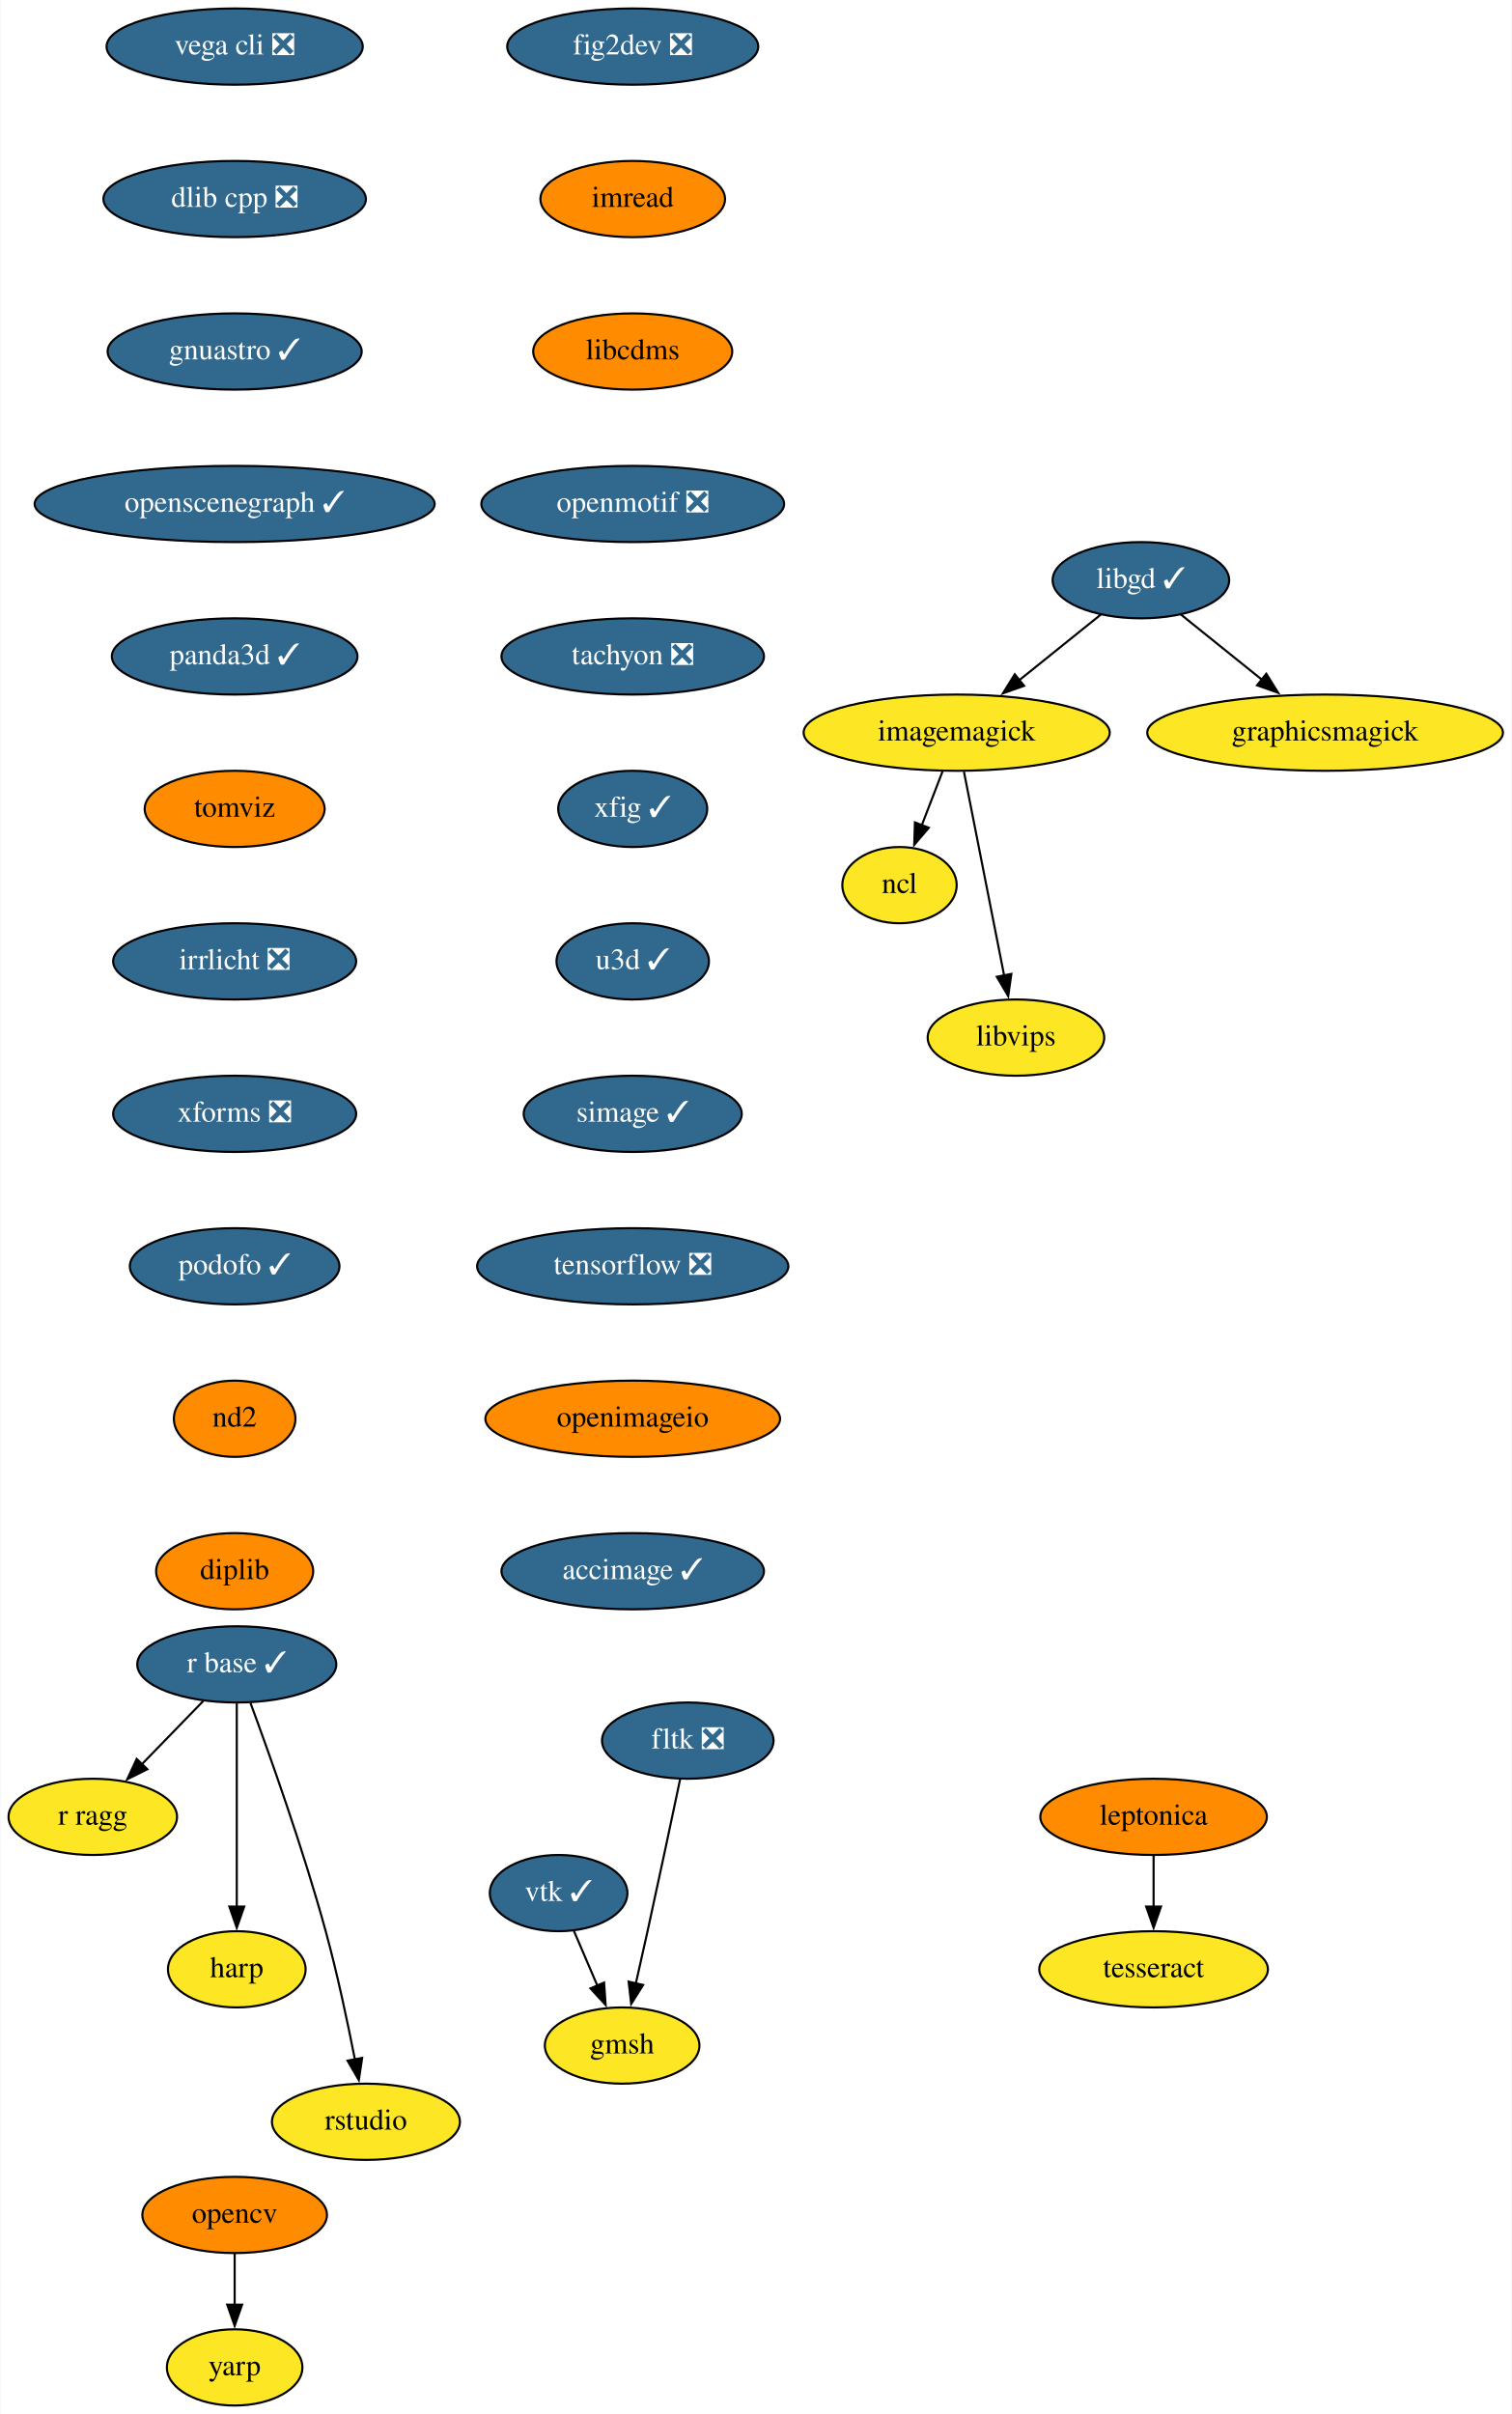
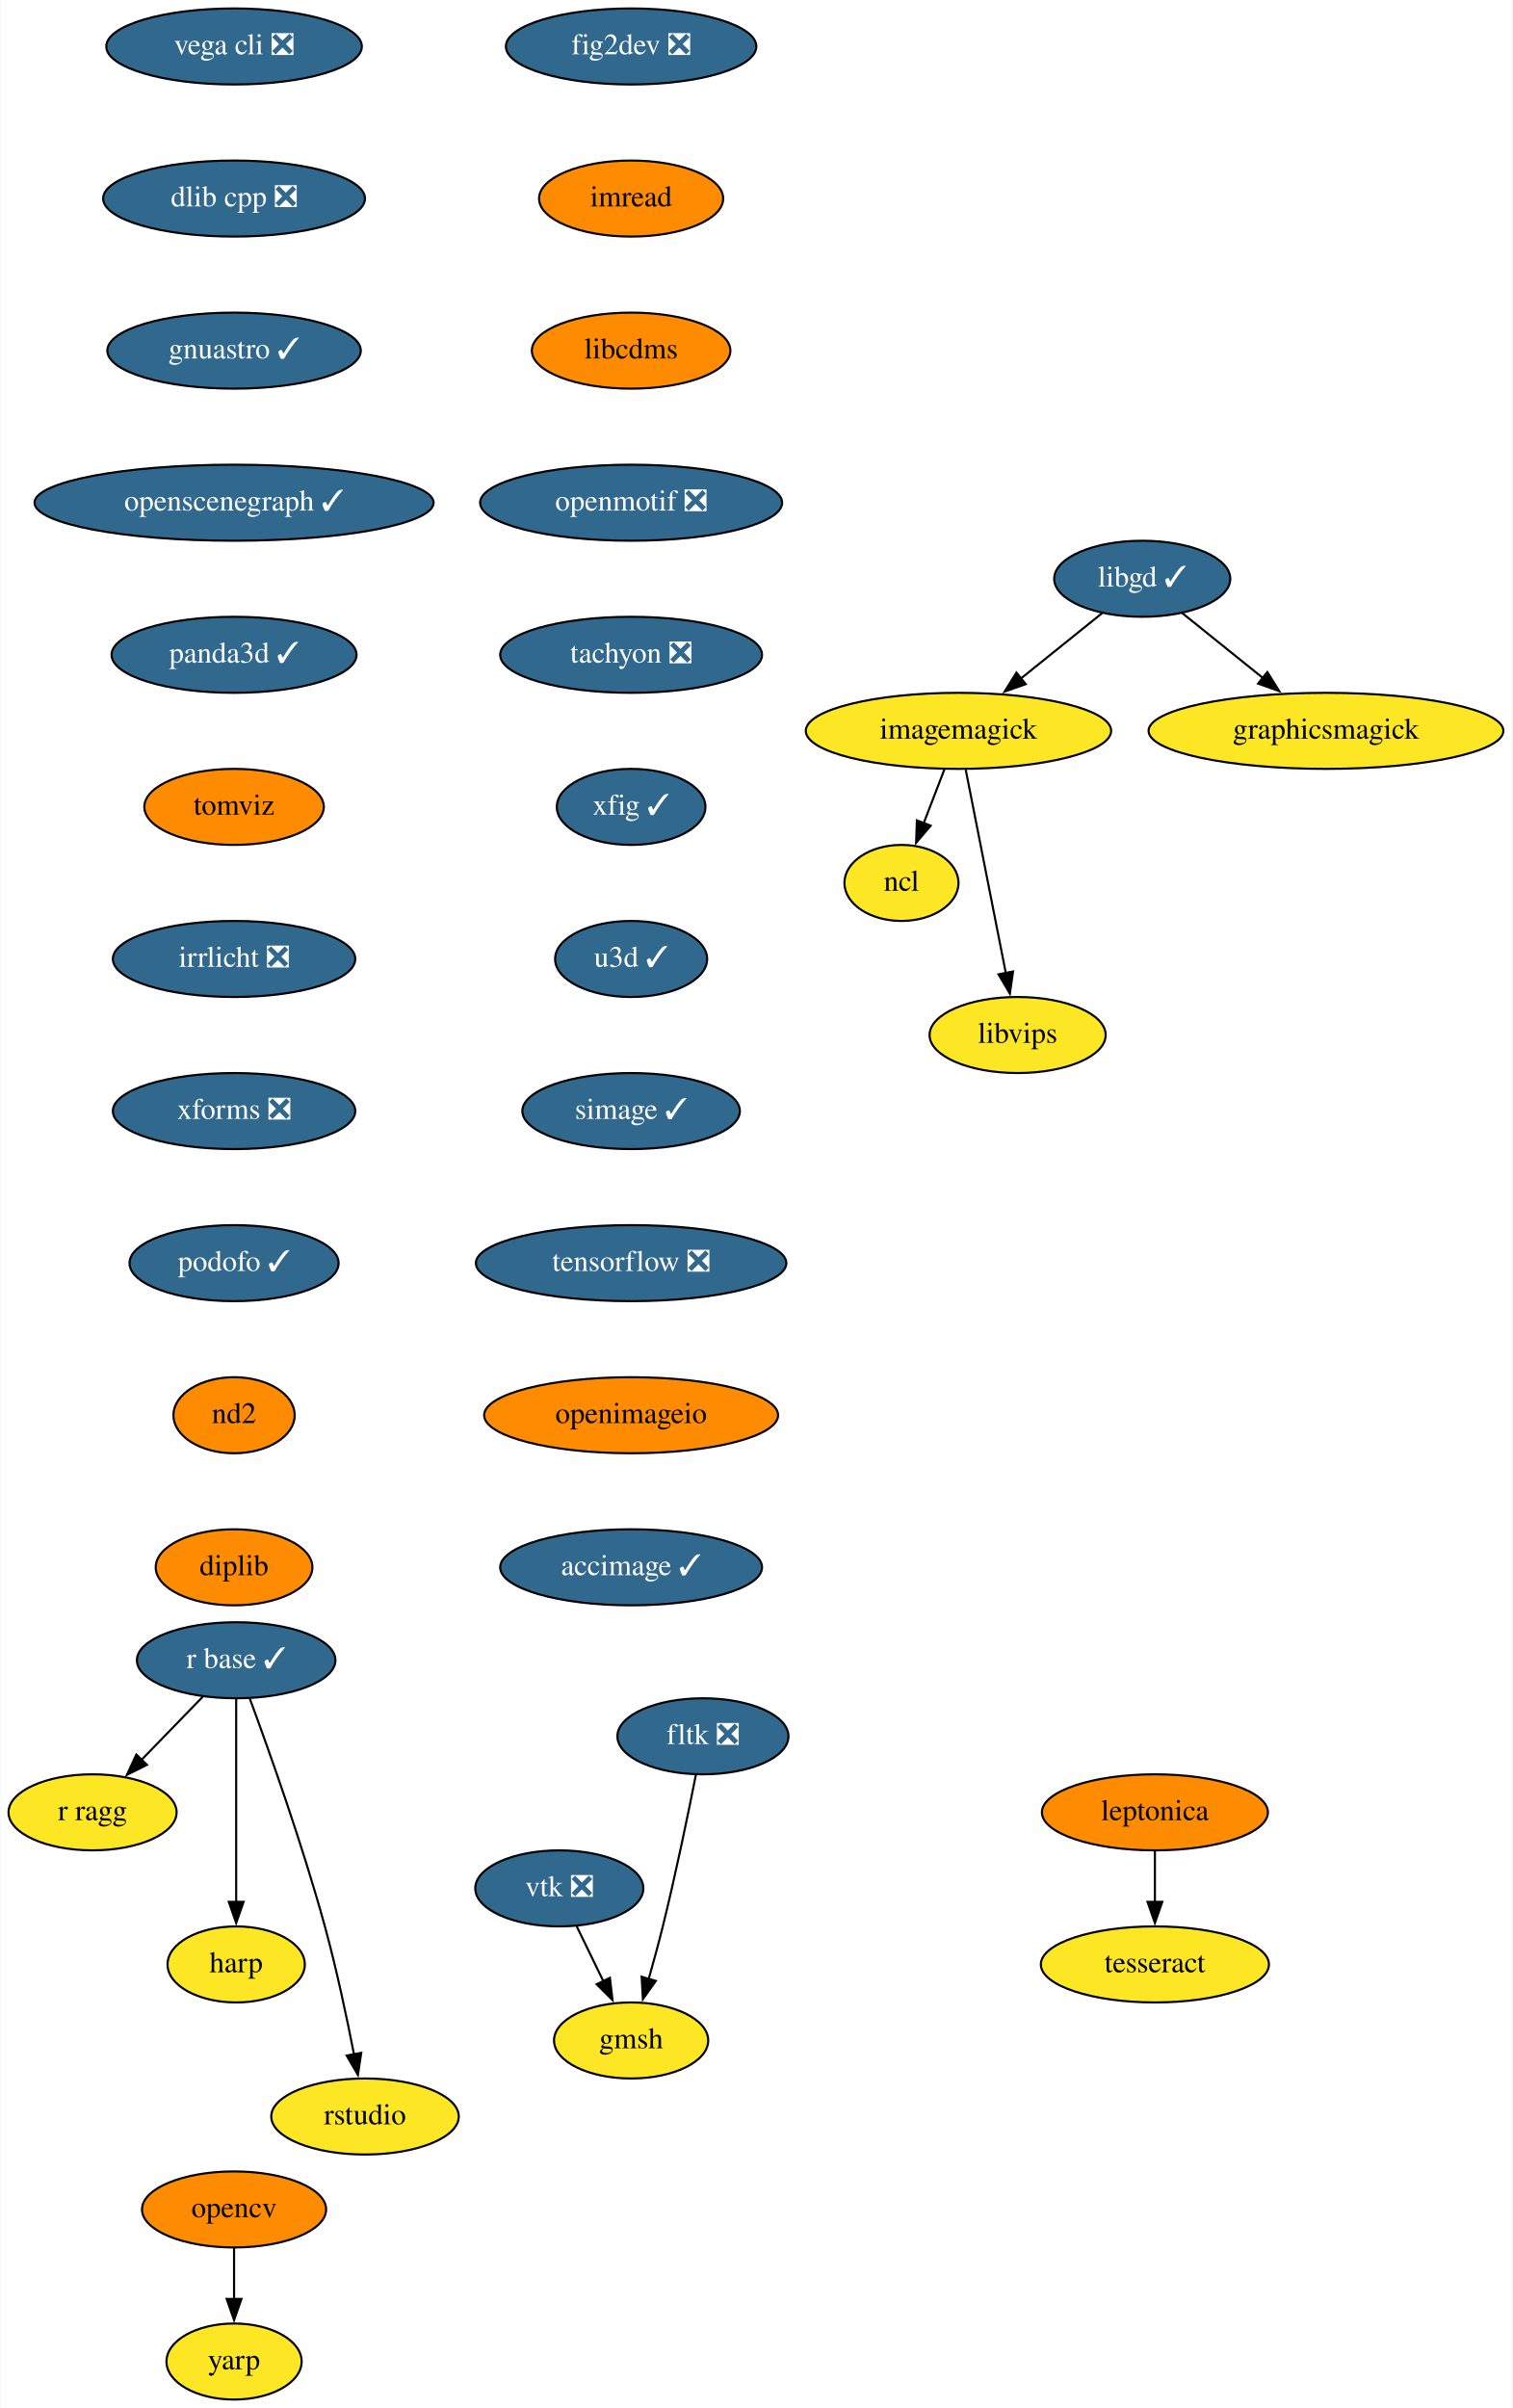
- <svg xmlns="http://www.w3.org/2000/svg" xmlns:xlink="http://www.w3.org/1999/xlink" width="714pt" height="1140pt" viewBox="0.00 0.00 713.65 1140.00">
+ <svg xmlns="http://www.w3.org/2000/svg" xmlns:xlink="http://www.w3.org/1999/xlink" width="716pt" height="1140pt" viewBox="0.00 0.00 715.65 1140.00">
  <g id="graph0" class="graph" transform="scale(1 1) rotate(0) translate(4 1136)">
-     <polygon fill="white" stroke="none" points="-4,4 -4,-1136 709.65,-1136 709.65,4 -4,4" />
+     <polygon fill="white" stroke="none" points="-4,4 -4,-1136 711.65,-1136 711.65,4 -4,4" />
    <g id="node1" class="node">
      <g id="a_node1">
        <a xlink:href="https://github.com/conda-forge/fig2dev-feedstock/pull/8" xlink:title="fig2dev ❎">
          <ellipse fill="#31688e" stroke="black" cx="294.65" cy="-1114" rx="59.29" ry="18" />
          <text text-anchor="middle" x="294.65" y="-1110.3" font-family="Times,serif" font-size="14.00" fill="white">fig2dev ❎</text>
        </a>
      </g>
    </g>
    <g id="node2" class="node">
      <g id="a_node2">
        <a xlink:href="https://github.com/conda-forge/imread-feedstock" xlink:title="imread">
          <ellipse fill="#ff8c00" stroke="black" cx="294.65" cy="-1042" rx="43.59" ry="18" />
          <text text-anchor="middle" x="294.65" y="-1038.3" font-family="Times,serif" font-size="14.00">imread</text>
        </a>
      </g>
    </g>
    <g id="node6" class="node">
      <g id="a_node6">
        <a xlink:href="https://github.com/conda-forge/libcdms-feedstock" xlink:title="libcdms">
          <ellipse fill="#ff8c00" stroke="black" cx="294.65" cy="-970" rx="47" ry="18" />
          <text text-anchor="middle" x="294.65" y="-966.3" font-family="Times,serif" font-size="14.00">libcdms</text>
        </a>
      </g>
    </g>
    <g id="node3" class="node">
      <g id="a_node3">
        <a xlink:href="https://github.com/conda-forge/imagemagick-feedstock" xlink:title="imagemagick">
-           <ellipse fill="#fde725" stroke="black" cx="447.65" cy="-790" rx="72.29" ry="18" />
-           <text text-anchor="middle" x="447.65" y="-786.3" font-family="Times,serif" font-size="14.00">imagemagick</text>
+           <ellipse fill="#fde725" stroke="black" cx="449.65" cy="-790" rx="72.29" ry="18" />
+           <text text-anchor="middle" x="449.65" y="-786.3" font-family="Times,serif" font-size="14.00">imagemagick</text>
        </a>
      </g>
    </g>
    <g id="node4" class="node">
      <g id="a_node4">
        <a xlink:href="https://github.com/conda-forge/ncl-feedstock" xlink:title="ncl">
-           <ellipse fill="#fde725" stroke="black" cx="420.65" cy="-718" rx="27" ry="18" />
-           <text text-anchor="middle" x="420.65" y="-714.3" font-family="Times,serif" font-size="14.00">ncl</text>
+           <ellipse fill="#fde725" stroke="black" cx="422.65" cy="-718" rx="27" ry="18" />
+           <text text-anchor="middle" x="422.65" y="-714.3" font-family="Times,serif" font-size="14.00">ncl</text>
        </a>
      </g>
    </g>
    <g id="edge2" class="edge">
-       <path fill="none" stroke="black" d="M440.97,-771.7C438.02,-764.04 434.47,-754.85 431.18,-746.3" />
-       <polygon fill="black" stroke="black" points="434.47,-745.1 427.6,-737.03 427.94,-747.62 434.47,-745.1" />
+       <path fill="none" stroke="black" d="M442.97,-771.7C440.02,-764.04 436.47,-754.85 433.18,-746.3" />
+       <polygon fill="black" stroke="black" points="436.47,-745.1 429.6,-737.03 429.94,-747.62 436.47,-745.1" />
    </g>
    <g id="node5" class="node">
      <g id="a_node5">
        <a xlink:href="https://github.com/conda-forge/libvips-feedstock" xlink:title="libvips">
-           <ellipse fill="#fde725" stroke="black" cx="475.65" cy="-646" rx="41.69" ry="18" />
-           <text text-anchor="middle" x="475.65" y="-642.3" font-family="Times,serif" font-size="14.00">libvips</text>
+           <ellipse fill="#fde725" stroke="black" cx="477.65" cy="-646" rx="41.69" ry="18" />
+           <text text-anchor="middle" x="477.65" y="-642.3" font-family="Times,serif" font-size="14.00">libvips</text>
        </a>
      </g>
    </g>
    <g id="edge3" class="edge">
-       <path fill="none" stroke="black" d="M451.08,-771.59C455.83,-747.5 464.46,-703.75 470.12,-675.03" />
-       <polygon fill="black" stroke="black" points="473.48,-676.08 471.98,-665.6 466.61,-674.73 473.48,-676.08" />
+       <path fill="none" stroke="black" d="M453.08,-771.59C457.83,-747.5 466.46,-703.75 472.12,-675.03" />
+       <polygon fill="black" stroke="black" points="475.48,-676.08 473.98,-665.6 468.61,-674.73 475.48,-676.08" />
    </g>
    <g id="node7" class="node">
      <g id="a_node7">
        <a xlink:href="https://github.com/conda-forge/openmotif-feedstock/pull/12" xlink:title="openmotif ❎">
          <ellipse fill="#31688e" stroke="black" cx="294.65" cy="-898" rx="71.5" ry="18" />
          <text text-anchor="middle" x="294.65" y="-894.3" font-family="Times,serif" font-size="14.00" fill="white">openmotif ❎</text>
        </a>
      </g>
    </g>
    <g id="node12" class="node">
      <g id="a_node12">
        <a xlink:href="https://github.com/conda-forge/tachyon-feedstock/pull/5" xlink:title="tachyon ❎">
          <ellipse fill="#31688e" stroke="black" cx="294.65" cy="-826" rx="61.99" ry="18" />
          <text text-anchor="middle" x="294.65" y="-822.3" font-family="Times,serif" font-size="14.00" fill="white">tachyon ❎</text>
        </a>
      </g>
    </g>
    <g id="node8" class="node">
      <g id="a_node8">
        <a xlink:href="https://github.com/conda-forge/libgd-feedstock/pull/49" xlink:title="libgd ✓">
-           <ellipse fill="#31688e" stroke="black" cx="534.65" cy="-862" rx="41.69" ry="18" />
-           <text text-anchor="middle" x="534.65" y="-858.3" font-family="Times,serif" font-size="14.00" fill="white">libgd ✓</text>
+           <ellipse fill="#31688e" stroke="black" cx="536.65" cy="-862" rx="41.69" ry="18" />
+           <text text-anchor="middle" x="536.65" y="-858.3" font-family="Times,serif" font-size="14.00" fill="white">libgd ✓</text>
        </a>
      </g>
    </g>
    <g id="edge6" class="edge">
-       <path fill="none" stroke="black" d="M515.77,-845.81C504.51,-836.75 489.97,-825.05 477.21,-814.79" />
-       <polygon fill="black" stroke="black" points="479.48,-812.12 469.49,-808.58 475.09,-817.57 479.48,-812.12" />
+       <path fill="none" stroke="black" d="M517.77,-845.81C506.51,-836.75 491.97,-825.05 479.21,-814.79" />
+       <polygon fill="black" stroke="black" points="481.48,-812.12 471.49,-808.58 477.09,-817.57 481.48,-812.12" />
    </g>
    <g id="node9" class="node">
      <g id="a_node9">
        <a xlink:href="https://github.com/conda-forge/graphicsmagick-feedstock" xlink:title="graphicsmagick">
-           <ellipse fill="#fde725" stroke="black" cx="621.65" cy="-790" rx="84" ry="18" />
-           <text text-anchor="middle" x="621.65" y="-786.3" font-family="Times,serif" font-size="14.00">graphicsmagick</text>
+           <ellipse fill="#fde725" stroke="black" cx="623.65" cy="-790" rx="84" ry="18" />
+           <text text-anchor="middle" x="623.65" y="-786.3" font-family="Times,serif" font-size="14.00">graphicsmagick</text>
        </a>
      </g>
    </g>
    <g id="edge7" class="edge">
-       <path fill="none" stroke="black" d="M553.52,-845.81C564.7,-836.82 579.12,-825.22 591.81,-815.01" />
-       <polygon fill="black" stroke="black" points="593.89,-817.82 599.49,-808.83 589.51,-812.37 593.89,-817.82" />
+       <path fill="none" stroke="black" d="M555.52,-845.81C566.7,-836.82 581.12,-825.22 593.81,-815.01" />
+       <polygon fill="black" stroke="black" points="595.89,-817.82 601.49,-808.83 591.51,-812.37 595.89,-817.82" />
    </g>
    <g id="node10" class="node">
      <g id="a_node10">
        <a xlink:href="https://github.com/conda-forge/opencv-feedstock" xlink:title="opencv">
          <ellipse fill="#ff8c00" stroke="black" cx="106.65" cy="-90" rx="43.59" ry="18" />
          <text text-anchor="middle" x="106.65" y="-86.3" font-family="Times,serif" font-size="14.00">opencv</text>
        </a>
      </g>
    </g>
    <g id="node11" class="node">
      <g id="a_node11">
        <a xlink:href="https://github.com/conda-forge/yarp-feedstock" xlink:title="yarp">
          <ellipse fill="#fde725" stroke="black" cx="106.65" cy="-18" rx="32" ry="18" />
          <text text-anchor="middle" x="106.65" y="-14.3" font-family="Times,serif" font-size="14.00">yarp</text>
        </a>
      </g>
    </g>
    <g id="edge8" class="edge">
      <path fill="none" stroke="black" d="M106.65,-71.7C106.65,-64.41 106.65,-55.73 106.65,-47.54" />
      <polygon fill="black" stroke="black" points="110.15,-47.62 106.65,-37.62 103.15,-47.62 110.15,-47.62" />
    </g>
    <g id="node17" class="node">
      <g id="a_node17">
        <a xlink:href="https://github.com/conda-forge/xfig-feedstock/pull/6" xlink:title="xfig ✓">
          <ellipse fill="#31688e" stroke="black" cx="294.65" cy="-754" rx="35.19" ry="18" />
          <text text-anchor="middle" x="294.65" y="-750.3" font-family="Times,serif" font-size="14.00" fill="white">xfig ✓</text>
        </a>
      </g>
    </g>
    <g id="node13" class="node">
      <g id="a_node13">
        <a xlink:href="https://github.com/conda-forge/r-base-feedstock/pull/239" xlink:title="r base ✓">
          <ellipse fill="#31688e" stroke="black" cx="107.65" cy="-350" rx="47" ry="18" />
          <text text-anchor="middle" x="107.65" y="-346.3" font-family="Times,serif" font-size="14.00" fill="white">r base ✓</text>
        </a>
      </g>
    </g>
    <g id="node14" class="node">
      <g id="a_node14">
        <a xlink:href="https://github.com/conda-forge/r-ragg-feedstock" xlink:title="r ragg">
          <ellipse fill="#fde725" stroke="black" cx="39.65" cy="-278" rx="39.79" ry="18" />
          <text text-anchor="middle" x="39.65" y="-274.3" font-family="Times,serif" font-size="14.00">r ragg</text>
        </a>
      </g>
    </g>
    <g id="edge10" class="edge">
      <path fill="none" stroke="black" d="M91.87,-332.76C83.26,-323.89 72.42,-312.74 62.86,-302.89" />
      <polygon fill="black" stroke="black" points="65.4,-300.49 55.92,-295.75 60.38,-305.36 65.4,-300.49" />
    </g>
    <g id="node15" class="node">
      <g id="a_node15">
        <a xlink:href="https://github.com/conda-forge/harp-feedstock" xlink:title="harp">
          <ellipse fill="#fde725" stroke="black" cx="107.65" cy="-206" rx="32.5" ry="18" />
          <text text-anchor="middle" x="107.65" y="-202.3" font-family="Times,serif" font-size="14.00">harp</text>
        </a>
      </g>
    </g>
    <g id="edge11" class="edge">
      <path fill="none" stroke="black" d="M107.65,-331.59C107.65,-307.61 107.65,-264.14 107.65,-235.42" />
      <polygon fill="black" stroke="black" points="111.15,-235.62 107.65,-225.62 104.15,-235.62 111.15,-235.62" />
    </g>
    <g id="node16" class="node">
      <g id="a_node16">
        <a xlink:href="https://github.com/conda-forge/rstudio-feedstock" xlink:title="rstudio">
          <ellipse fill="#fde725" stroke="black" cx="168.65" cy="-134" rx="44.39" ry="18" />
          <text text-anchor="middle" x="168.65" y="-130.3" font-family="Times,serif" font-size="14.00">rstudio</text>
        </a>
      </g>
    </g>
    <g id="edge12" class="edge">
      <path fill="none" stroke="black" d="M114.12,-331.8C122.96,-307.88 138.95,-263.08 149.65,-224 155.14,-203.94 160.01,-180.98 163.44,-163.41" />
      <polygon fill="black" stroke="black" points="166.86,-164.17 165.29,-153.69 159.98,-162.85 166.86,-164.17" />
    </g>
    <g id="node18" class="node">
      <g id="a_node18">
        <a xlink:href="https://github.com/conda-forge/u3d-feedstock/pull/24" xlink:title="u3d ✓">
          <ellipse fill="#31688e" stroke="black" cx="294.65" cy="-682" rx="36" ry="18" />
          <text text-anchor="middle" x="294.65" y="-678.3" font-family="Times,serif" font-size="14.00" fill="white">u3d ✓</text>
        </a>
      </g>
    </g>
    <g id="node19" class="node">
      <g id="a_node19">
        <a xlink:href="https://github.com/conda-forge/simage-feedstock/pull/13" xlink:title="simage ✓">
          <ellipse fill="#31688e" stroke="black" cx="294.65" cy="-610" rx="51.5" ry="18" />
          <text text-anchor="middle" x="294.65" y="-606.3" font-family="Times,serif" font-size="14.00" fill="white">simage ✓</text>
        </a>
      </g>
    </g>
    <g id="node22" class="node">
      <g id="a_node22">
        <a xlink:href="https://github.com/conda-forge/tensorflow-feedstock/pull/303" xlink:title="tensorflow ❎">
          <ellipse fill="#31688e" stroke="black" cx="294.65" cy="-538" rx="73.5" ry="18" />
          <text text-anchor="middle" x="294.65" y="-534.3" font-family="Times,serif" font-size="14.00" fill="white">tensorflow ❎</text>
        </a>
      </g>
    </g>
    <g id="node20" class="node">
      <g id="a_node20">
-         <a xlink:href="https://github.com/conda-forge/vtk-feedstock/pull/288" xlink:title="vtk ✓">
-           <ellipse fill="#31688e" stroke="black" cx="259.65" cy="-242" rx="32.5" ry="18" />
-           <text text-anchor="middle" x="259.65" y="-238.3" font-family="Times,serif" font-size="14.00" fill="white">vtk ✓</text>
+         <a xlink:href="https://github.com/conda-forge/vtk-feedstock/pull/288" xlink:title="vtk ❎">
+           <ellipse fill="#31688e" stroke="black" cx="260.65" cy="-242" rx="39.79" ry="18" />
+           <text text-anchor="middle" x="260.65" y="-238.3" font-family="Times,serif" font-size="14.00" fill="white">vtk ❎</text>
        </a>
      </g>
    </g>
    <g id="node21" class="node">
      <g id="a_node21">
        <a xlink:href="https://github.com/conda-forge/gmsh-feedstock" xlink:title="gmsh">
-           <ellipse fill="#fde725" stroke="black" cx="289.65" cy="-170" rx="36.5" ry="18" />
-           <text text-anchor="middle" x="289.65" y="-166.3" font-family="Times,serif" font-size="14.00">gmsh</text>
+           <ellipse fill="#fde725" stroke="black" cx="294.65" cy="-170" rx="36.5" ry="18" />
+           <text text-anchor="middle" x="294.65" y="-166.3" font-family="Times,serif" font-size="14.00">gmsh</text>
        </a>
      </g>
    </g>
    <g id="edge16" class="edge">
-       <path fill="none" stroke="black" d="M266.91,-224.05C270.23,-216.32 274.24,-206.96 277.96,-198.27" />
-       <polygon fill="black" stroke="black" points="281.13,-199.75 281.85,-189.18 274.7,-196.99 281.13,-199.75" />
+       <path fill="none" stroke="black" d="M268.88,-224.05C272.68,-216.23 277.28,-206.75 281.54,-197.98" />
+       <polygon fill="black" stroke="black" points="284.61,-199.67 285.83,-189.15 278.31,-196.62 284.61,-199.67" />
    </g>
    <g id="node23" class="node">
      <g id="a_node23">
        <a xlink:href="https://github.com/conda-forge/openimageio-feedstock" xlink:title="openimageio">
          <ellipse fill="#ff8c00" stroke="black" cx="294.65" cy="-466" rx="69.59" ry="18" />
          <text text-anchor="middle" x="294.65" y="-462.3" font-family="Times,serif" font-size="14.00">openimageio</text>
        </a>
      </g>
    </g>
    <g id="node27" class="node">
      <g id="a_node27">
        <a xlink:href="https://github.com/conda-forge/accimage-feedstock/pull/12" xlink:title="accimage ✓">
          <ellipse fill="#31688e" stroke="black" cx="294.65" cy="-394" rx="61.99" ry="18" />
          <text text-anchor="middle" x="294.65" y="-390.3" font-family="Times,serif" font-size="14.00" fill="white">accimage ✓</text>
        </a>
      </g>
    </g>
    <g id="node24" class="node">
      <g id="a_node24">
        <a xlink:href="https://github.com/conda-forge/leptonica-feedstock" xlink:title="leptonica">
-           <ellipse fill="#ff8c00" stroke="black" cx="540.65" cy="-278" rx="53.5" ry="18" />
-           <text text-anchor="middle" x="540.65" y="-274.3" font-family="Times,serif" font-size="14.00">leptonica</text>
+           <ellipse fill="#ff8c00" stroke="black" cx="542.65" cy="-278" rx="53.5" ry="18" />
+           <text text-anchor="middle" x="542.65" y="-274.3" font-family="Times,serif" font-size="14.00">leptonica</text>
        </a>
      </g>
    </g>
    <g id="node25" class="node">
      <g id="a_node25">
        <a xlink:href="https://github.com/conda-forge/tesseract-feedstock" xlink:title="tesseract">
-           <ellipse fill="#fde725" stroke="black" cx="540.65" cy="-206" rx="54" ry="18" />
-           <text text-anchor="middle" x="540.65" y="-202.3" font-family="Times,serif" font-size="14.00">tesseract</text>
+           <ellipse fill="#fde725" stroke="black" cx="542.65" cy="-206" rx="54" ry="18" />
+           <text text-anchor="middle" x="542.65" y="-202.3" font-family="Times,serif" font-size="14.00">tesseract</text>
        </a>
      </g>
    </g>
    <g id="edge19" class="edge">
-       <path fill="none" stroke="black" d="M540.65,-259.7C540.65,-252.41 540.65,-243.73 540.65,-235.54" />
-       <polygon fill="black" stroke="black" points="544.15,-235.62 540.65,-225.62 537.15,-235.62 544.15,-235.62" />
+       <path fill="none" stroke="black" d="M542.65,-259.7C542.65,-252.41 542.65,-243.73 542.65,-235.54" />
+       <polygon fill="black" stroke="black" points="546.15,-235.62 542.65,-225.62 539.15,-235.62 546.15,-235.62" />
    </g>
    <g id="node26" class="node">
      <g id="a_node26">
        <a xlink:href="https://github.com/conda-forge/fltk-feedstock/pull/16" xlink:title="fltk ❎">
-           <ellipse fill="#31688e" stroke="black" cx="320.65" cy="-314" rx="40.5" ry="18" />
-           <text text-anchor="middle" x="320.65" y="-310.3" font-family="Times,serif" font-size="14.00" fill="white">fltk ❎</text>
+           <ellipse fill="#31688e" stroke="black" cx="328.65" cy="-314" rx="40.5" ry="18" />
+           <text text-anchor="middle" x="328.65" y="-310.3" font-family="Times,serif" font-size="14.00" fill="white">fltk ❎</text>
        </a>
      </g>
    </g>
    <g id="edge20" class="edge">
-       <path fill="none" stroke="black" d="M317,-295.59C313.22,-277.64 307.11,-248.84 301.65,-224 299.88,-215.95 297.92,-207.23 296.1,-199.22" />
-       <polygon fill="black" stroke="black" points="299.56,-198.62 293.93,-189.65 292.73,-200.18 299.56,-198.62" />
+       <path fill="none" stroke="black" d="M325.33,-295.86C321.78,-277.88 315.81,-248.84 309.65,-224 307.64,-215.89 305.25,-207.15 302.98,-199.14" />
+       <polygon fill="black" stroke="black" points="306.35,-198.2 300.22,-189.56 299.63,-200.14 306.35,-198.2" />
    </g>
    <g id="node28" class="node">
      <g id="a_node28">
        <a xlink:href="https://github.com/conda-forge/vega-cli-feedstock/pull/24" xlink:title="vega cli ❎">
          <ellipse fill="#31688e" stroke="black" cx="106.65" cy="-1114" rx="60.5" ry="18" />
          <text text-anchor="middle" x="106.65" y="-1110.3" font-family="Times,serif" font-size="14.00" fill="white">vega cli ❎</text>
        </a>
      </g>
    </g>
    <g id="node29" class="node">
      <g id="a_node29">
        <a xlink:href="https://github.com/conda-forge/dlib-cpp-feedstock/pull/19" xlink:title="dlib cpp ❎">
          <ellipse fill="#31688e" stroke="black" cx="106.65" cy="-1042" rx="61.99" ry="18" />
          <text text-anchor="middle" x="106.65" y="-1038.3" font-family="Times,serif" font-size="14.00" fill="white">dlib cpp ❎</text>
        </a>
      </g>
    </g>
    <g id="node30" class="node">
      <g id="a_node30">
        <a xlink:href="https://github.com/conda-forge/gnuastro-feedstock/pull/27" xlink:title="gnuastro ✓">
          <ellipse fill="#31688e" stroke="black" cx="106.65" cy="-970" rx="60" ry="18" />
          <text text-anchor="middle" x="106.65" y="-966.3" font-family="Times,serif" font-size="14.00" fill="white">gnuastro ✓</text>
        </a>
      </g>
    </g>
    <g id="node31" class="node">
      <g id="a_node31">
        <a xlink:href="https://github.com/conda-forge/openscenegraph-feedstock/pull/24" xlink:title="openscenegraph ✓">
          <ellipse fill="#31688e" stroke="black" cx="106.65" cy="-898" rx="94.48" ry="18" />
          <text text-anchor="middle" x="106.65" y="-894.3" font-family="Times,serif" font-size="14.00" fill="white">openscenegraph ✓</text>
        </a>
      </g>
    </g>
    <g id="node32" class="node">
      <g id="a_node32">
        <a xlink:href="https://github.com/conda-forge/panda3d-feedstock/pull/28" xlink:title="panda3d ✓">
          <ellipse fill="#31688e" stroke="black" cx="106.65" cy="-826" rx="58" ry="18" />
          <text text-anchor="middle" x="106.65" y="-822.3" font-family="Times,serif" font-size="14.00" fill="white">panda3d ✓</text>
        </a>
      </g>
    </g>
    <g id="node33" class="node">
      <g id="a_node33">
        <a xlink:href="https://github.com/conda-forge/tomviz-feedstock" xlink:title="tomviz">
          <ellipse fill="#ff8c00" stroke="black" cx="106.65" cy="-754" rx="42.49" ry="18" />
          <text text-anchor="middle" x="106.65" y="-750.3" font-family="Times,serif" font-size="14.00">tomviz</text>
        </a>
      </g>
    </g>
    <g id="node34" class="node">
      <g id="a_node34">
        <a xlink:href="https://github.com/conda-forge/irrlicht-feedstock/pull/10" xlink:title="irrlicht ❎">
          <ellipse fill="#31688e" stroke="black" cx="106.65" cy="-682" rx="57.39" ry="18" />
          <text text-anchor="middle" x="106.65" y="-678.3" font-family="Times,serif" font-size="14.00" fill="white">irrlicht ❎</text>
        </a>
      </g>
    </g>
    <g id="node35" class="node">
      <g id="a_node35">
        <a xlink:href="https://github.com/conda-forge/xforms-feedstock/pull/2" xlink:title="xforms ❎">
          <ellipse fill="#31688e" stroke="black" cx="106.65" cy="-610" rx="57.39" ry="18" />
          <text text-anchor="middle" x="106.65" y="-606.3" font-family="Times,serif" font-size="14.00" fill="white">xforms ❎</text>
        </a>
      </g>
    </g>
    <g id="node36" class="node">
      <g id="a_node36">
        <a xlink:href="https://github.com/conda-forge/podofo-feedstock/pull/4" xlink:title="podofo ✓">
          <ellipse fill="#31688e" stroke="black" cx="106.65" cy="-538" rx="49.5" ry="18" />
          <text text-anchor="middle" x="106.65" y="-534.3" font-family="Times,serif" font-size="14.00" fill="white">podofo ✓</text>
        </a>
      </g>
    </g>
    <g id="node37" class="node">
      <g id="a_node37">
        <a xlink:href="https://github.com/conda-forge/nd2-feedstock" xlink:title="nd2">
          <ellipse fill="#ff8c00" stroke="black" cx="106.65" cy="-466" rx="28.7" ry="18" />
          <text text-anchor="middle" x="106.65" y="-462.3" font-family="Times,serif" font-size="14.00">nd2</text>
        </a>
      </g>
    </g>
    <g id="node38" class="node">
      <g id="a_node38">
        <a xlink:href="https://github.com/conda-forge/diplib-feedstock" xlink:title="diplib">
          <ellipse fill="#ff8c00" stroke="black" cx="106.65" cy="-394" rx="37.09" ry="18" />
          <text text-anchor="middle" x="106.65" y="-390.3" font-family="Times,serif" font-size="14.00">diplib</text>
        </a>
      </g>
    </g>
  </g>
</svg>
